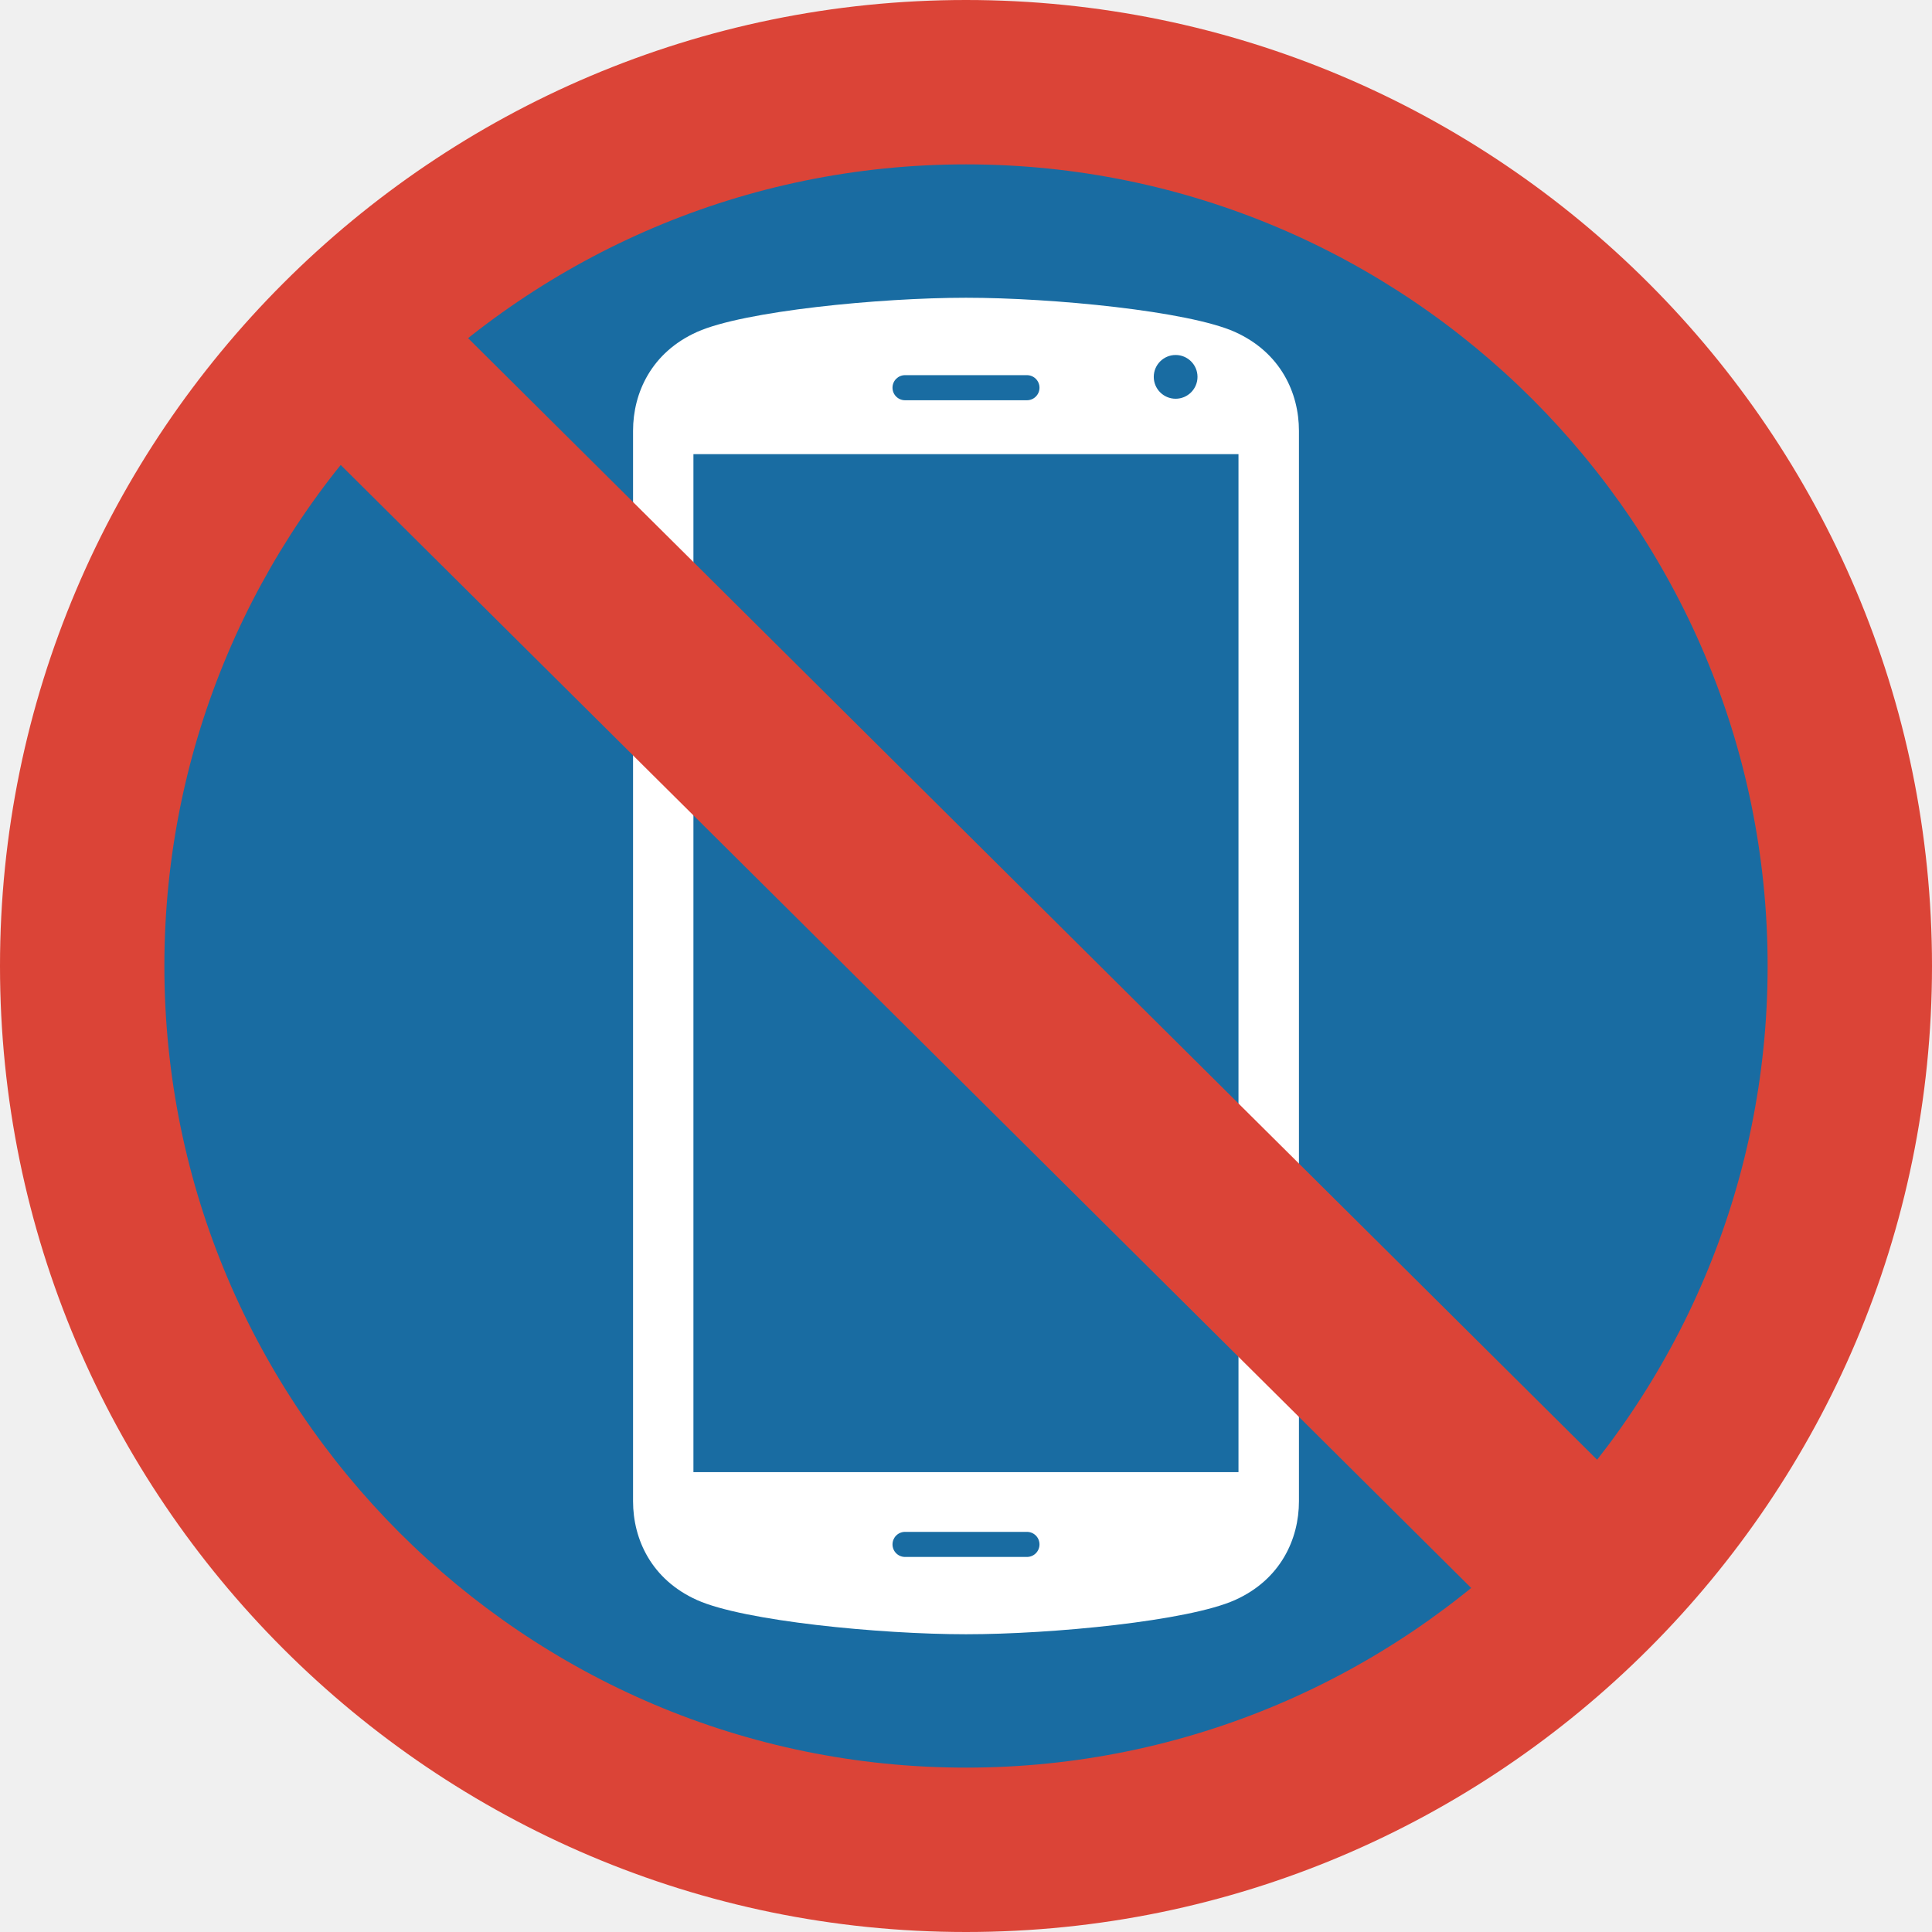
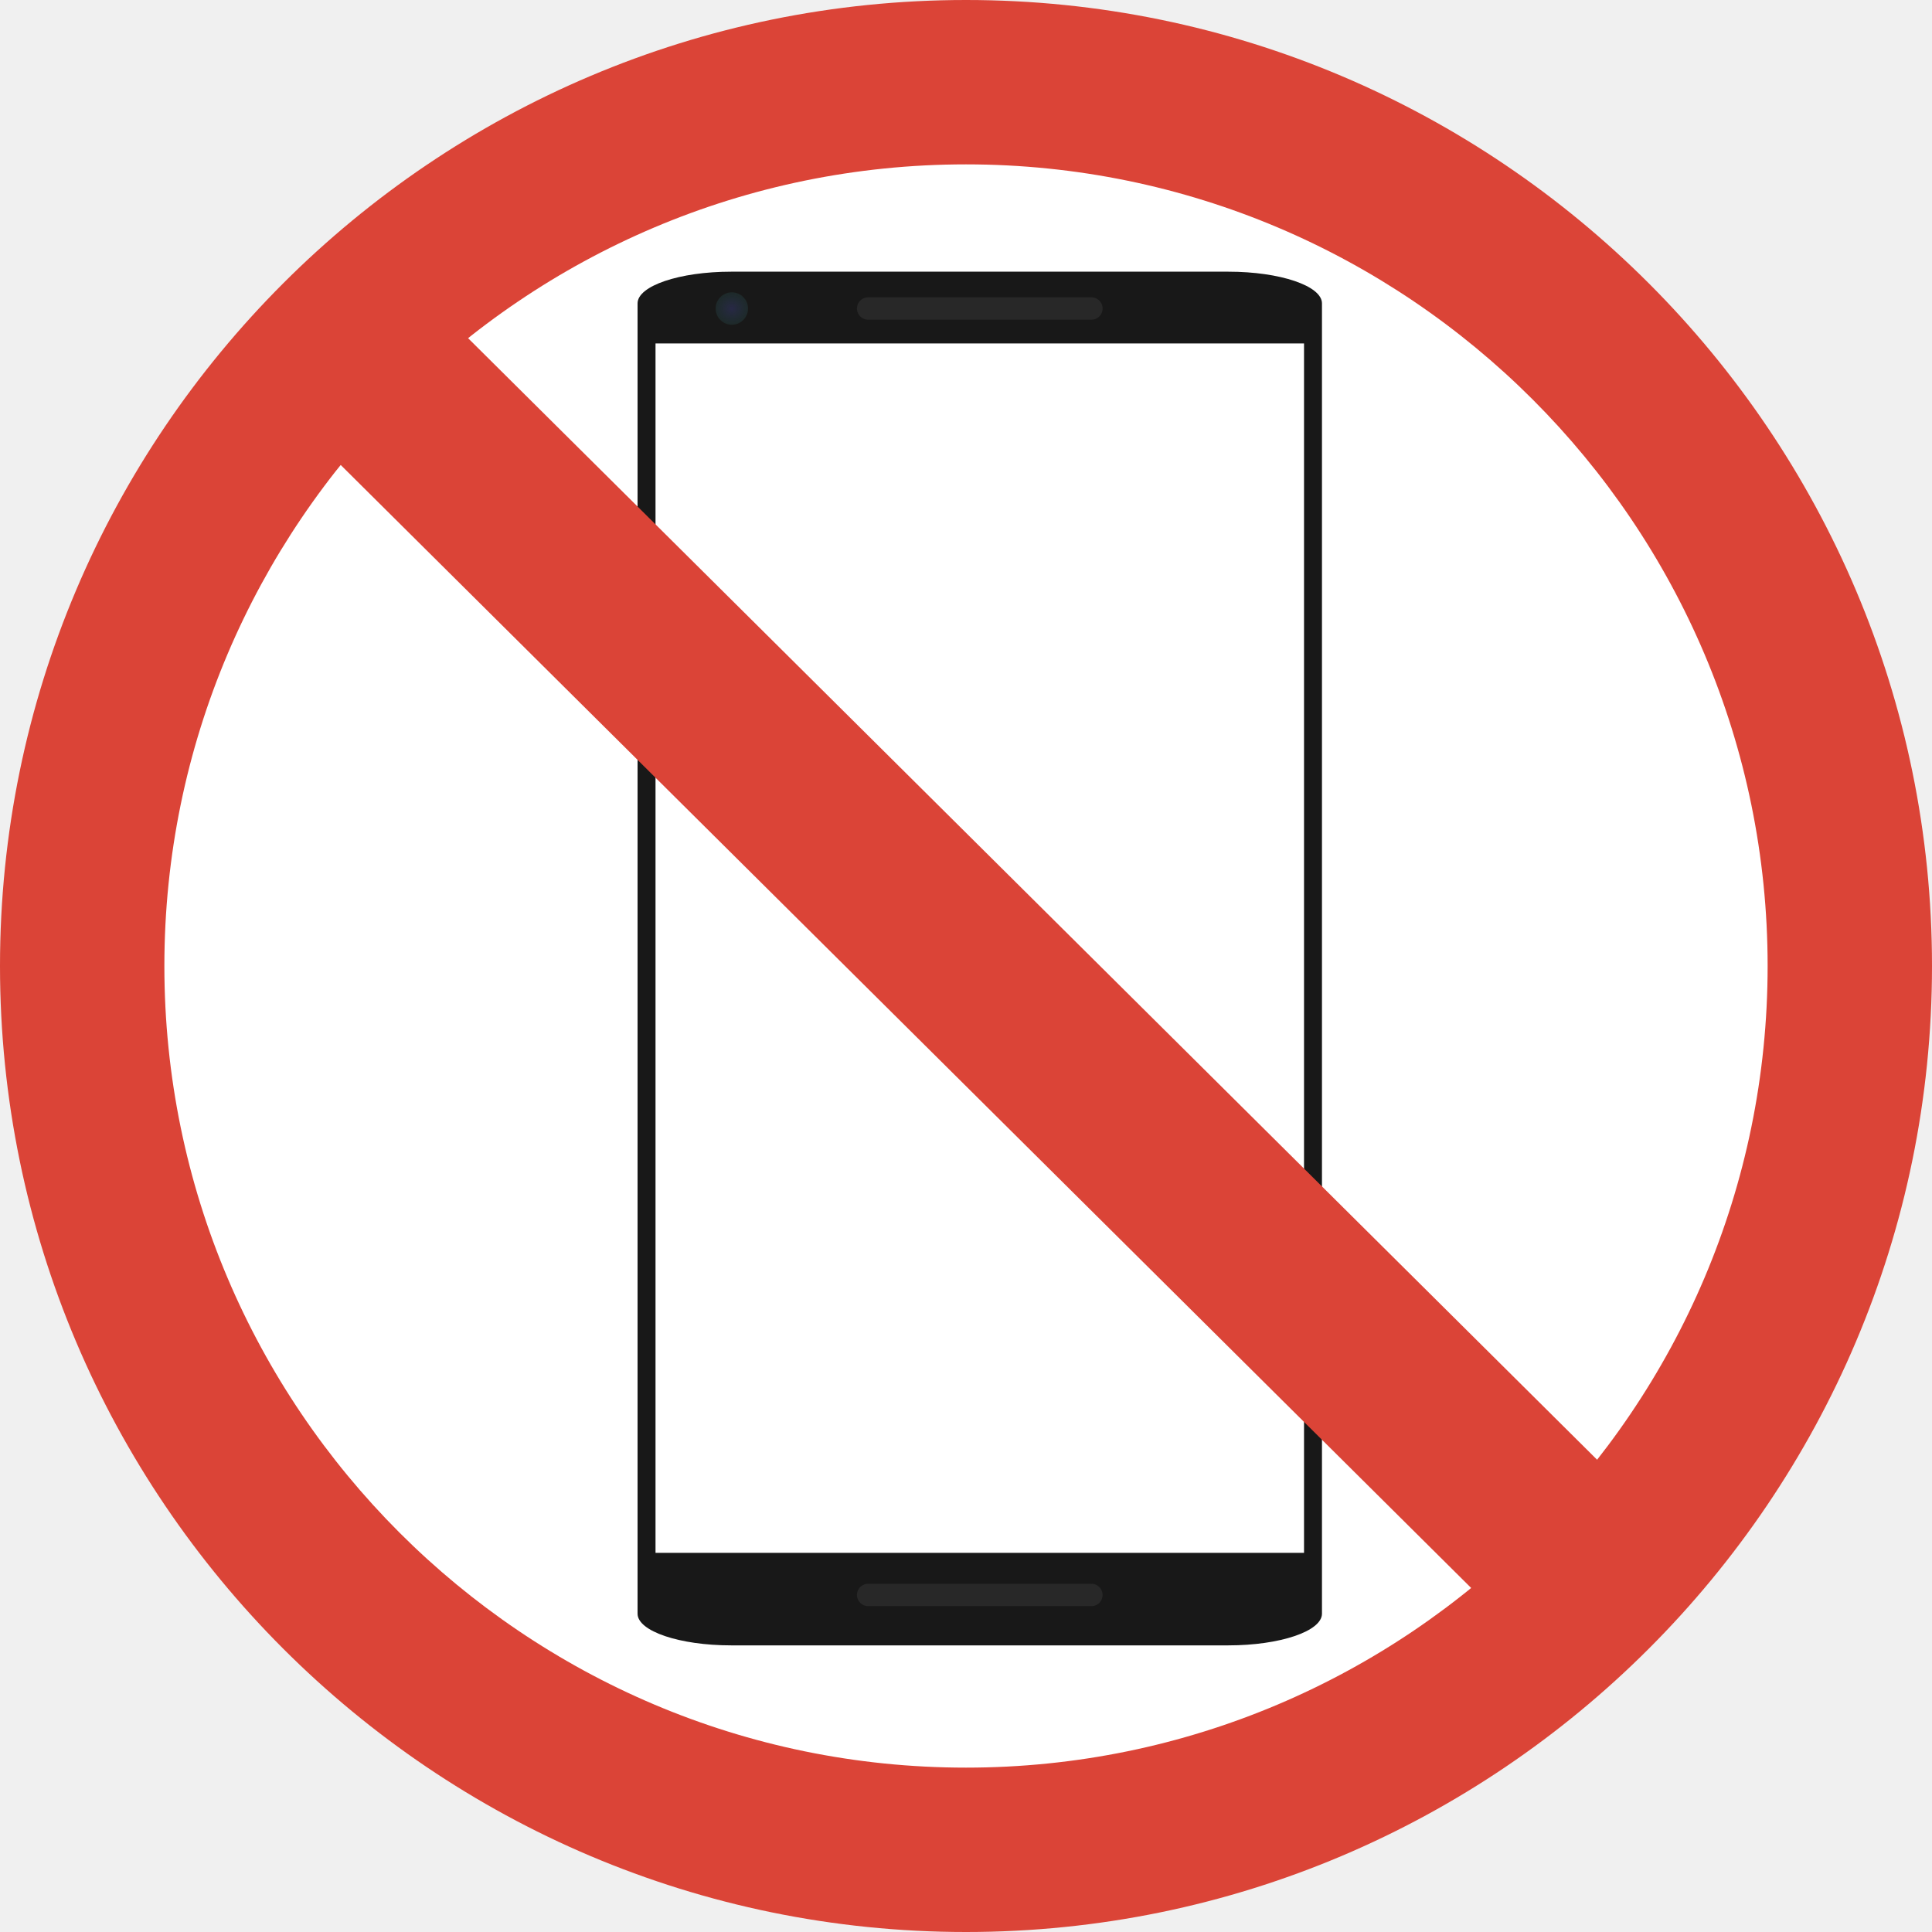
- <svg xmlns="http://www.w3.org/2000/svg" xmlns:xlink="http://www.w3.org/1999/xlink" width="128" height="128" version="1.1" id="svg44756" viewBox="0 0 128 128">
-   <g transform="scale(1.0)">
-     <defs id="defs44740">
-       <radialGradient xlink:href="#a" id="b" cx="42.143" cy="6.368" fx="42.143" fy="6.368" r="1.639" gradientUnits="userSpaceOnUse" gradientTransform="matrix(1.41729 0 0 1.31445 -11.243 12.07)" />
-       <linearGradient id="a">
-         <stop offset="0" stop-color="#282846" id="stop44735" />
-         <stop offset="1" stop-color="#1a4223" stop-opacity=".177" id="stop44737" />
-       </linearGradient>
-     </defs>
-     <ellipse cx="63.3" cy="64.7" fill="#fff" id="ellipse44742" ry="61.69" rx="61.69" style="fill:#196ca2" />
-     <path d="M64 128C28.71 128 0 99.29 0 64S28.71 0 64 0s64 28.71 64 64-28.71 64-64 64zm0-117.11c-29.29 0-53.11 23.83-53.11 53.11 0 29.29 23.83 53.11 53.11 53.11S117.11 93.29 117.11 64 93.29 10.89 64 10.89z" fill="#db4437" id="path44752" />
-     <g id="g46812" transform="matrix(0.7284916,0,0,0.7284916,-0.594689,17.38018)">
-       <g id="g31956" transform="translate(24.66909)">
-         <g id="g31942">
-           <path id="path31929-0" style="fill:#ffffff;fill-opacity:1" d="M 64 3.221 C 56.16 3.221 43.771 4.431 39.541 6.331 C 35.391 8.191 33.72 11.87 33.72 15.32 L 33.72 112.67 C 33.72 116.13 35.391 119.799 39.541 121.659 C 43.771 123.559 56.16 124.769 64 124.769 C 71.85 124.769 84.219 123.559 88.459 121.659 C 92.609 119.799 94.28 116.12 94.28 112.67 L 94.28 15.331 C 94.28 11.871 92.609 8.201 88.459 6.331 C 84.219 4.431 71.85 3.221 64 3.221 z M 83.065 8.427 A 1.99 1.99 0 0 1 85.054 10.417 A 1.99 1.99 0 0 1 83.065 12.406 A 1.99 1.99 0 0 1 81.076 10.417 A 1.99 1.99 0 0 1 83.065 8.427 z M 58.453 10.261 L 69.544 10.261 A 1.14 1.14 0 0 1 70.684 11.403 A 1.14 1.14 0 0 1 69.544 12.543 L 58.453 12.543 A 1.14 1.14 0 0 1 57.316 11.403 A 1.14 1.14 0 0 1 58.453 10.261 z M 39.211 17.444 L 88.781 17.444 L 88.781 110.026 L 39.211 110.026 L 39.211 17.444 z M 58.453 115.458 L 69.544 115.458 A 1.14 1.14 0 0 1 70.684 116.597 A 1.14 1.14 0 0 1 69.544 117.739 L 58.453 117.739 A 1.14 1.14 0 0 1 57.316 116.597 A 1.14 1.14 0 0 1 58.453 115.458 z " />
-           <linearGradient id="SVGID_1_" gradientUnits="userSpaceOnUse" x1="64" x2="64" y1="104.767" y2="22.714">
-             <stop offset="0" style="stop-color:#FFFFFF" id="stop31935" />
-             <stop offset="1" style="stop-color:#00A0D6" id="stop31937" />
-           </linearGradient>
-         </g>
-         <g id="g31954">
-           <path d="m 48.37,102.93 v 0.7 l -1.53,-1.11 1.53,-1.12 v 0.7 0 h 0.88 c 1.72,0 2.83,0.51 2.83,1.99 0,1.49 -1.11,2 -2.83,2 h -1.98 v -0.83 h 1.98 c 1.46,0 2,-0.32 2,-1.17 0,-0.84 -0.53,-1.16 -2,-1.16 z" style="fill:#196ca2;fill-opacity:1" id="path31944" />
-           <path d="m 66.91,105.81 h -5.73 v -2.89 l 2.87,-1.21 2.87,1.21 v 2.89 z m -4.9,-0.84 h 4.07 v -1.51 l -2.03,-0.86 -2.04,0.86 z" style="fill:#196ca2;fill-opacity:1" id="path31946" />
-           <g id="g31952">
-             <path d="m 80.55,105.81 h -4.8 v -3.04 h 4.8 z m -3.96,-0.84 h 3.14 v -1.37 h -3.14 z" style="fill:#196ca2;fill-opacity:1" id="path31948" />
-             <polygon points="77.53,107.47 81.91,107.47 81.91,110.1 81.08,110.1 81.08,108.3 77.53,108.3 " style="fill:#196ca2;fill-opacity:1" id="polygon31950" transform="translate(0,-6)" />
-           </g>
-         </g>
-       </g>
-       <g transform="matrix(0.931817,0,0,0.931817,68.01264,32.78303)" id="g32838" style="clip-rule:evenodd;fill-rule:evenodd;stroke-linecap:round;stroke-linejoin:round" />
-       <g transform="matrix(0.931817,0,0,0.931817,68.01264,45.48653)" id="g32842" style="clip-rule:evenodd;fill-rule:evenodd;stroke-linecap:round;stroke-linejoin:round" />
-     </g>
-     <path fill="#db4437" d="M111.73 102.59L103.3 111 17 25.27l8.43-8.41z" id="path44754" />
-   </g>
+ <svg xmlns="http://www.w3.org/2000/svg" xmlns:xlink="http://www.w3.org/1999/xlink" viewBox="0 0 128 128">
+   <defs>
+     <radialGradient xlink:href="#a" id="b" cx="42.143" cy="6.368" fx="42.143" fy="6.368" r="1.639" gradientUnits="userSpaceOnUse" gradientTransform="matrix(1.41729 0 0 1.31445 -11.243 12.07)" />
+     <linearGradient id="a">
+       <stop offset="0" stop-color="#282846" />
+       <stop offset="1" stop-color="#1a4223" stop-opacity=".177" />
+     </linearGradient>
+   </defs>
+   <ellipse cx="63.3" cy="64.7" rx="61.69" ry="61.69" fill="#fff" />
+   <rect width="45.344" height="91.01" x="42.24" y="18" rx="6.2" ry="2.1" fill="#181818" paint-order="stroke fill markers" />
+   <path fill="#fff" paint-order="stroke fill markers" d="M43.43 22.754h42.965v80.126H43.43z" />
+   <path d="M57.515 105.67H72.31M57.515 20.44H72.31" fill="none" fill-rule="evenodd" stroke="#282828" stroke-width="1.48" stroke-linecap="round" stroke-linejoin="round" />
+   <circle cx="48.486" cy="20.441" r="1.074" fill="url(#b)" paint-order="stroke fill markers" />
+   <path d="M64 128C28.71 128 0 99.29 0 64S28.71 0 64 0s64 28.71 64 64-28.71 64-64 64zm0-117.11c-29.29 0-53.11 23.83-53.11 53.11 0 29.29 23.83 53.11 53.11 53.11S117.11 93.29 117.11 64 93.29 10.89 64 10.89z" fill="#db4437" />
+   <path fill="#db4437" d="M111.73 102.59L103.3 111 17 25.27l8.43-8.41z" />
</svg>
